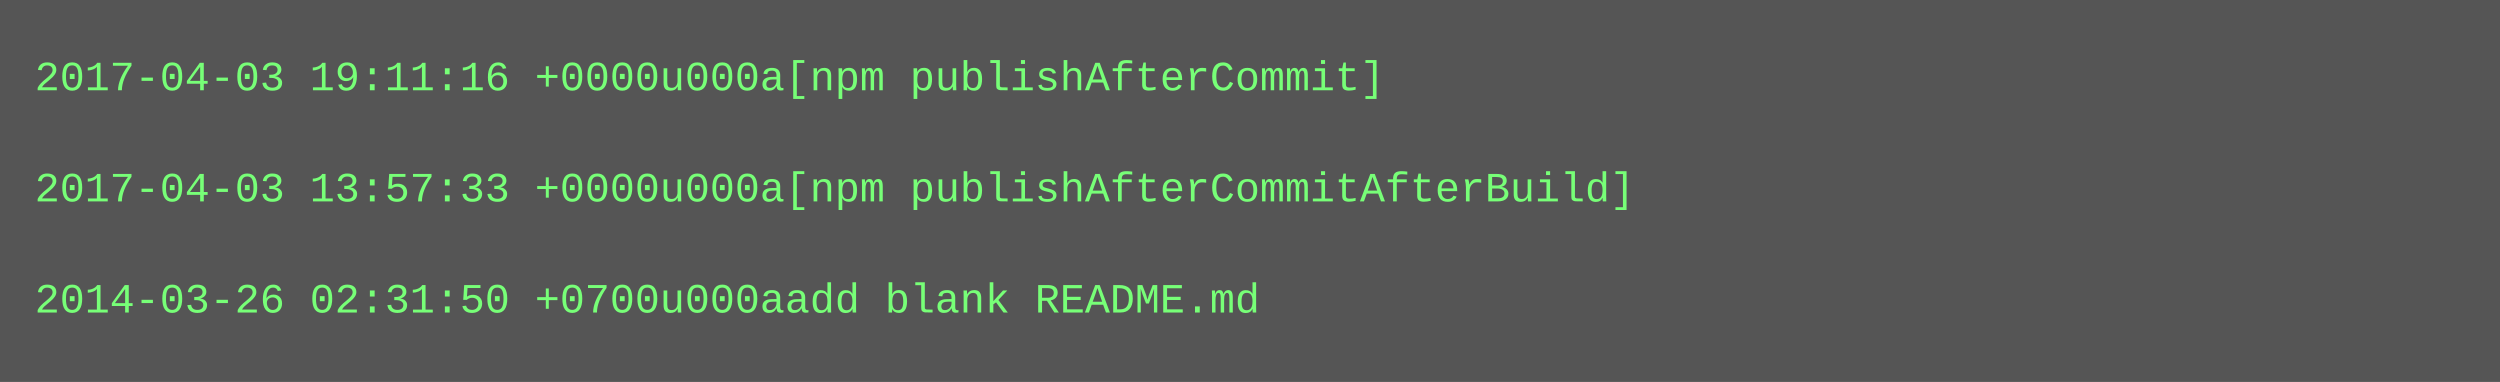
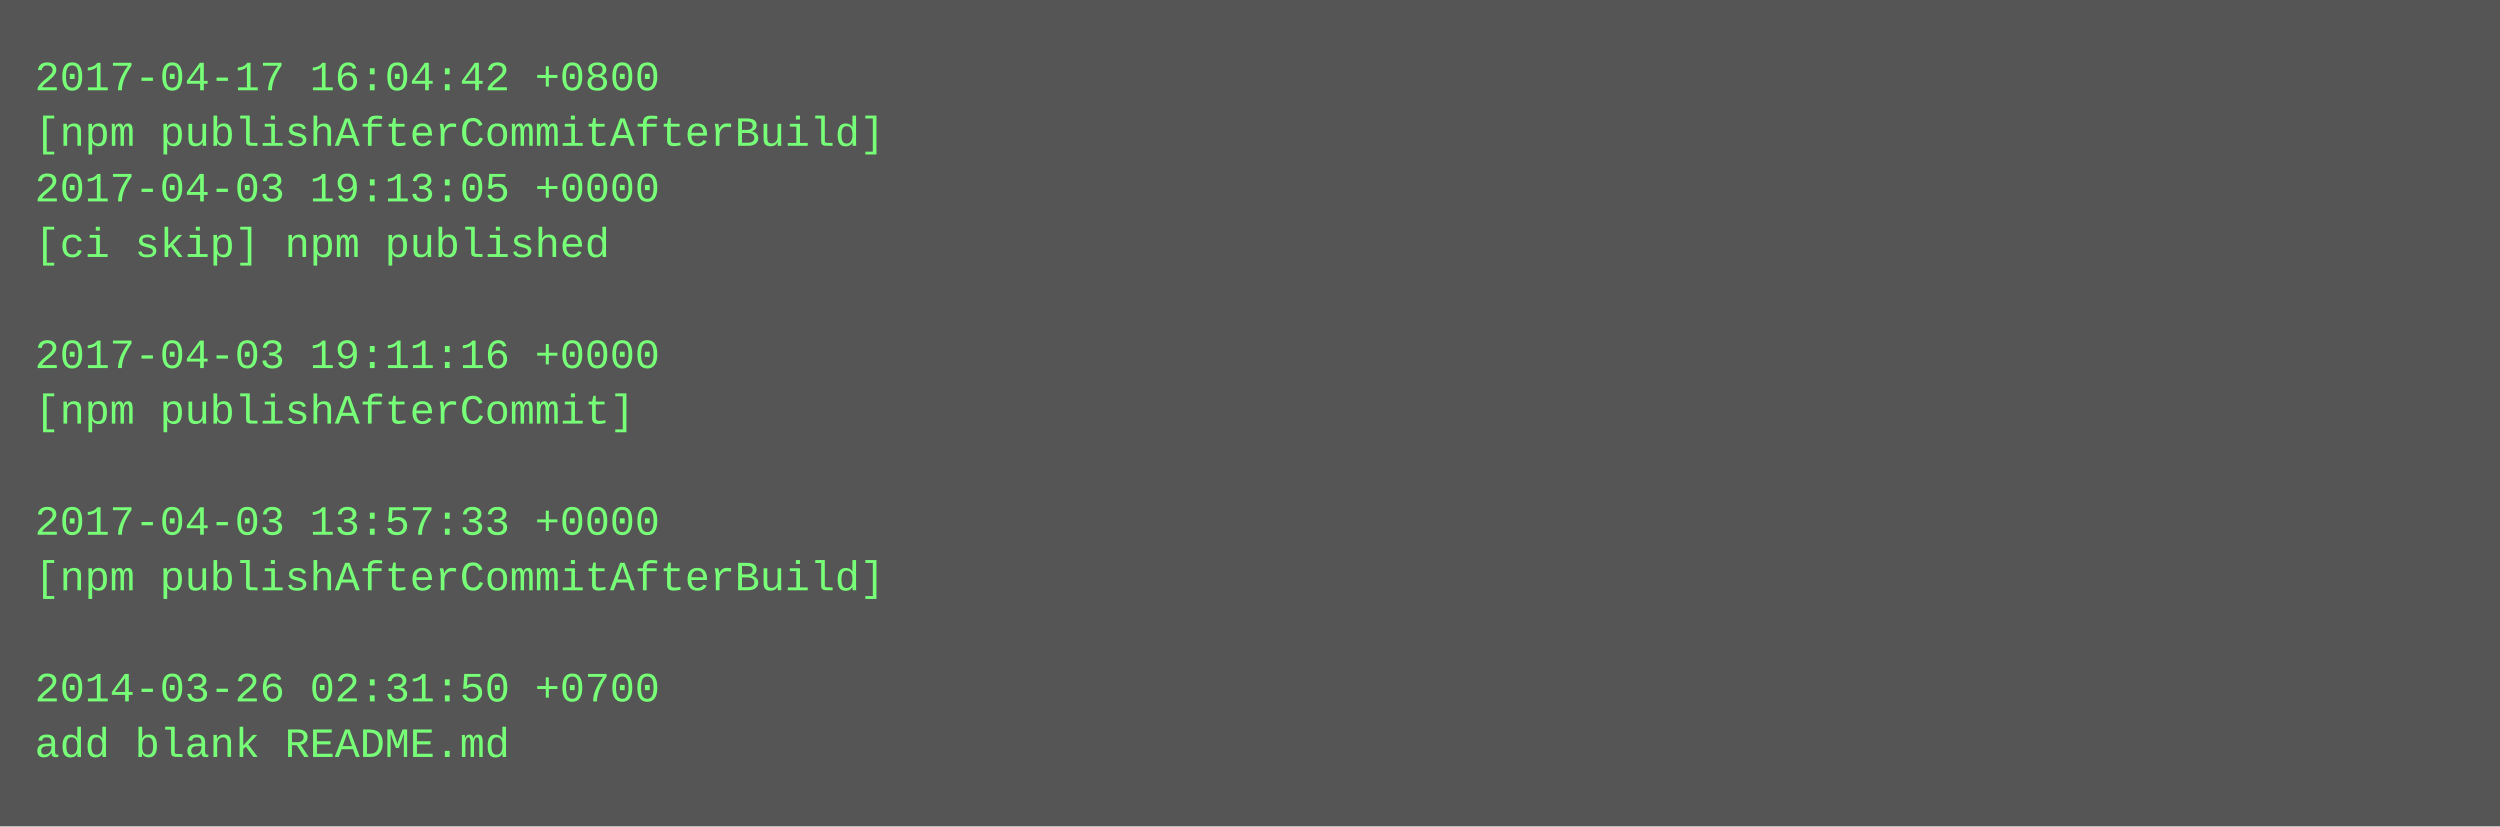
- <svg xmlns="http://www.w3.org/2000/svg" height="110" width="720">
-   <rect height="110" fill="#555" width="720" />
+ <svg xmlns="http://www.w3.org/2000/svg" height="238" width="720">
+   <rect height="238" fill="#555" width="720" />
  <text fill="#7f7" font-family="Courier New" font-size="12" xml:space="preserve">
-     <tspan x="10" y="26">2017-04-03 19:11:16 +0000u000a[npm publishAfterCommit]</tspan>
-     <tspan x="10" y="42" />
-     <tspan x="10" y="58">2017-04-03 13:57:33 +0000u000a[npm publishAfterCommitAfterBuild]</tspan>
-     <tspan x="10" y="74" />
-     <tspan x="10" y="90">2014-03-26 02:31:50 +0700u000aadd blank README.md</tspan>
+     <tspan x="10" y="26">2017-04-17 16:04:42 +0800</tspan>
+     <tspan x="10" y="42">[npm publishAfterCommitAfterBuild]</tspan>
+     <tspan x="10" y="58">2017-04-03 19:13:05 +0000</tspan>
+     <tspan x="10" y="74">[ci skip] npm published</tspan>
+     <tspan x="10" y="90" />
+     <tspan x="10" y="106">2017-04-03 19:11:16 +0000</tspan>
+     <tspan x="10" y="122">[npm publishAfterCommit]</tspan>
+     <tspan x="10" y="138" />
+     <tspan x="10" y="154">2017-04-03 13:57:33 +0000</tspan>
+     <tspan x="10" y="170">[npm publishAfterCommitAfterBuild]</tspan>
+     <tspan x="10" y="186" />
+     <tspan x="10" y="202">2014-03-26 02:31:50 +0700</tspan>
+     <tspan x="10" y="218">add blank README.md</tspan>
  </text>
</svg>
